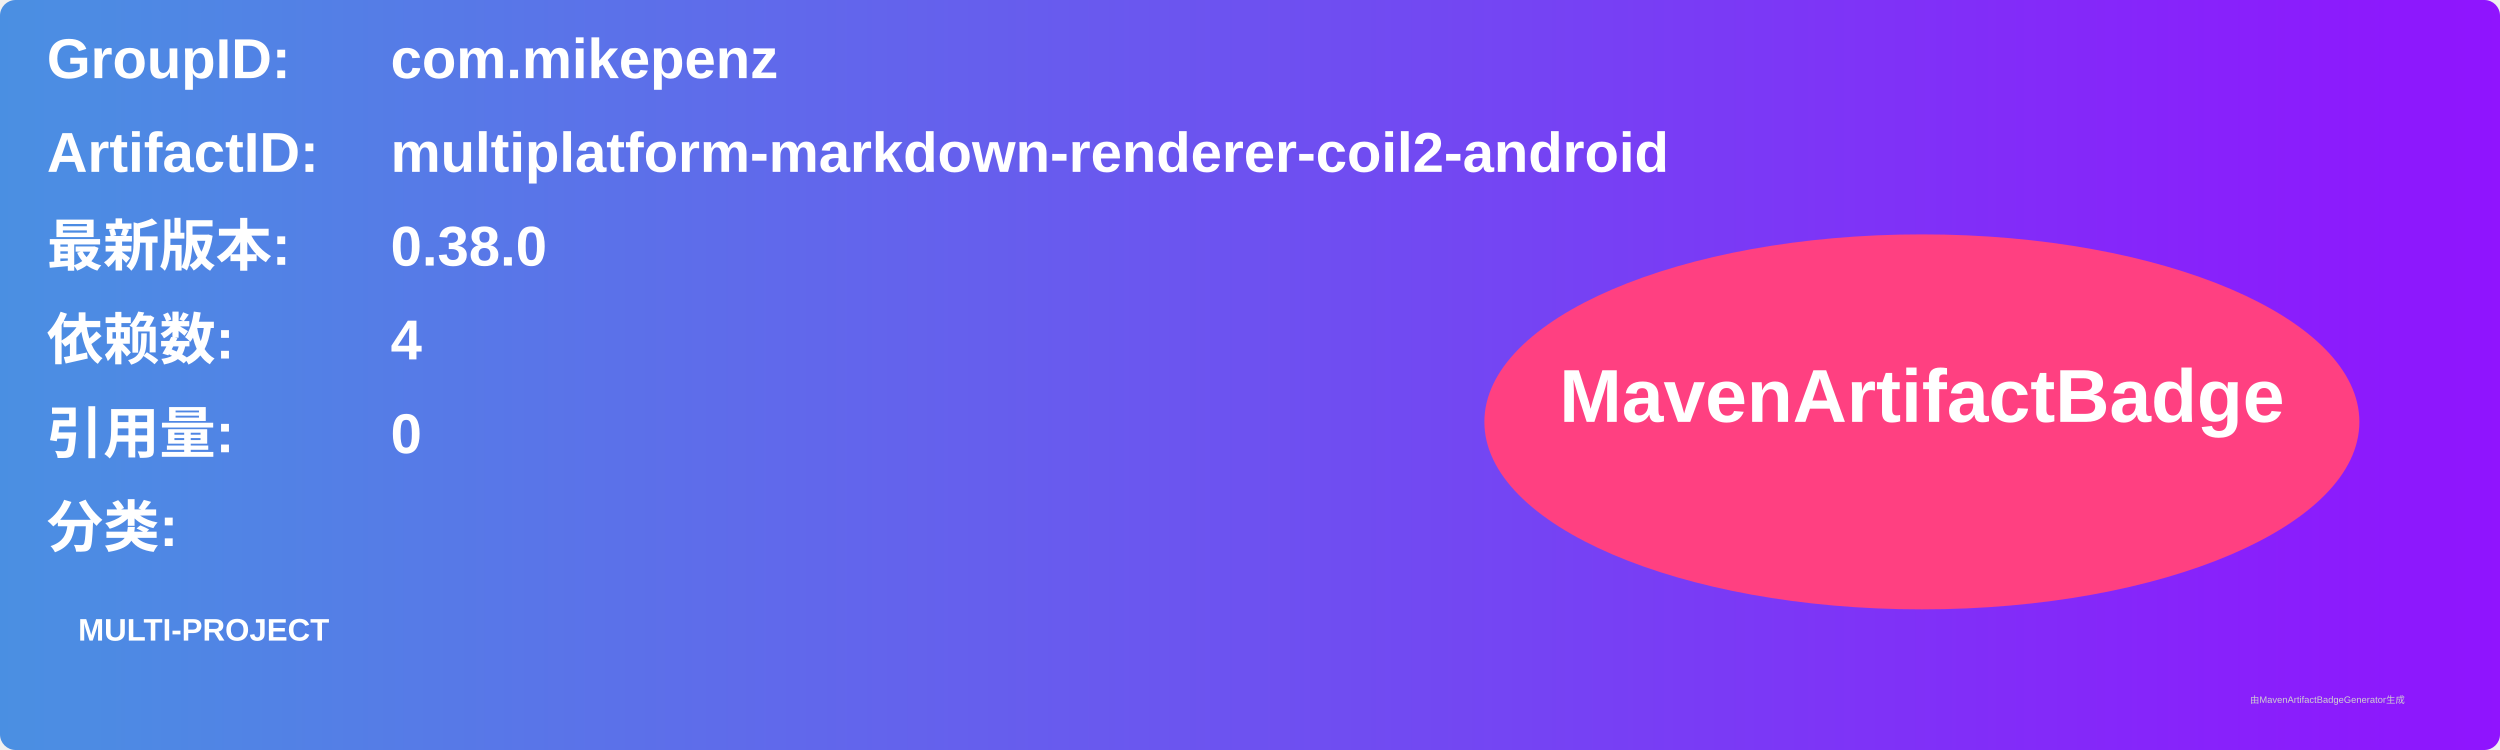
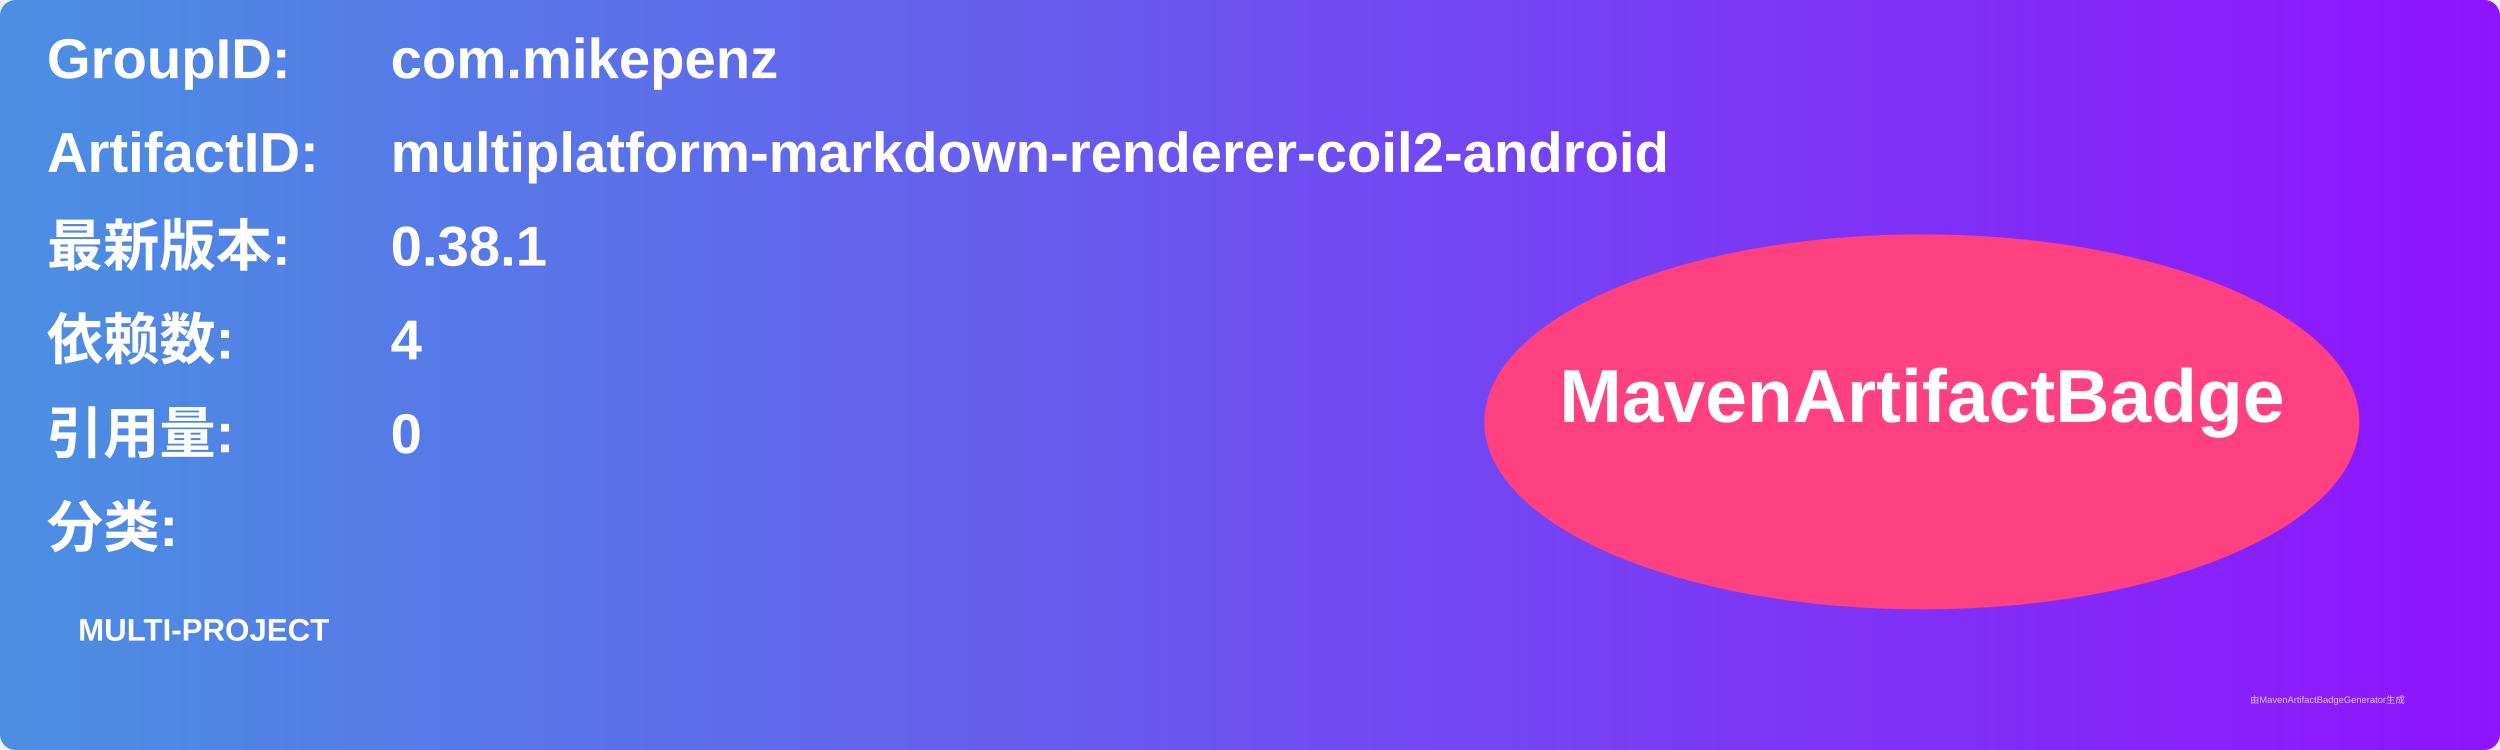
<svg xmlns="http://www.w3.org/2000/svg" width="800" height="240" viewBox="0 0 800 240">
  <linearGradient id="grad" x1="0%" y1="0%" x2="100%" y2="0%">
    <stop offset="0%" stop-color="#4a90e2" />
    <stop offset="100%" stop-color="#9013fe" />
  </linearGradient>
  <rect width="100%" height="100%" rx="5" ry="5" fill="url(#grad)" />
  <g transform="translate(15, 15)">
    <text x="0" y="10" font-family="Arial" font-size="18" fill="white" font-weight="bold" width="260">GroupID:</text>
    <text x="110" y="10" font-family="Arial" font-size="18" fill="white" font-weight="bold" width="460">com.mikepenz</text>
    <text x="0" y="40" font-family="Arial" font-size="18" fill="white" font-weight="bold" width="260">ArtifactID:</text>
    <text x="110" y="40" font-family="Arial" font-size="18" fill="white" font-weight="bold" width="460">multiplatform-markdown-renderer-coil2-android</text>
    <text x="0" y="70" font-family="Arial" font-size="18" fill="white" font-weight="bold">最新版本:</text>
    <text x="110" y="70" font-family="Arial" font-size="18" fill="white" font-weight="bold">
-       <tspan font-weight="bold">0.38.0</tspan>
+       <tspan font-weight="bold">0.38.1</tspan>
    </text>
    <text x="0" y="100" font-family="Arial" font-size="18" fill="white" font-weight="bold">依赖数: </text>
    <text x="110" y="100" font-family="Arial" font-size="18" fill="white">
      <tspan font-weight="bold">4</tspan>
    </text>
    <text x="0" y="130" font-family="Arial" font-size="18" fill="white" font-weight="bold">引用量: </text>
    <text x="110" y="130" font-family="Arial" font-size="18" fill="white">
      <tspan font-weight="bold">0</tspan>
    </text>
    <text x="0" y="160" font-family="Arial" font-size="18" fill="white" font-weight="bold">分类:</text>
    <text x="10" y="190" font-family="Arial" font-size="10" fill="white">
      <tspan font-weight="bold">MULTI-PROJECT</tspan>
    </text>
    <ellipse cx="600" cy="120" rx="140" ry="60" fill="#ff4081" />
    <text x="600" y="120" text-anchor="middle" font-family="Arial" font-size="24" fill="white" font-weight="bold">MavenArtifactBadge</text>
  </g>
  <text x="720" y="225" font-family="Arial" font-size="3" fill="#d0d0d0">由MavenArtifactBadgeGenerator生成</text>
</svg>
